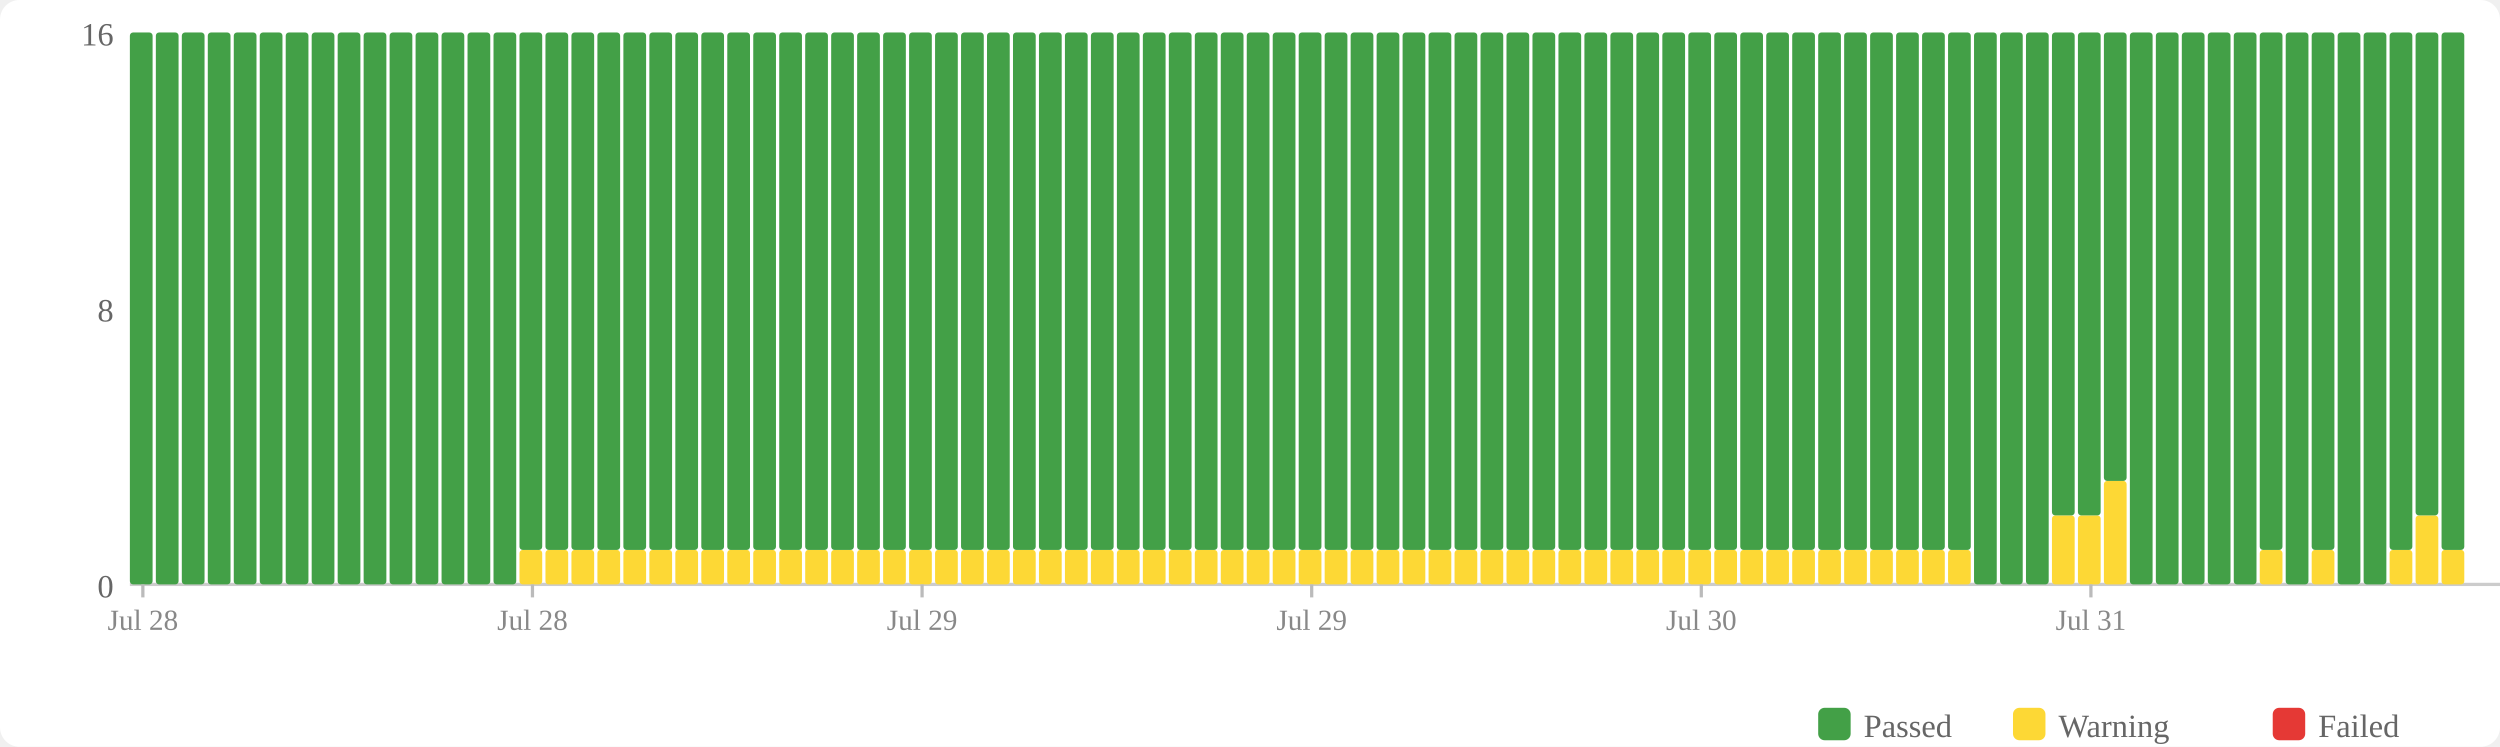
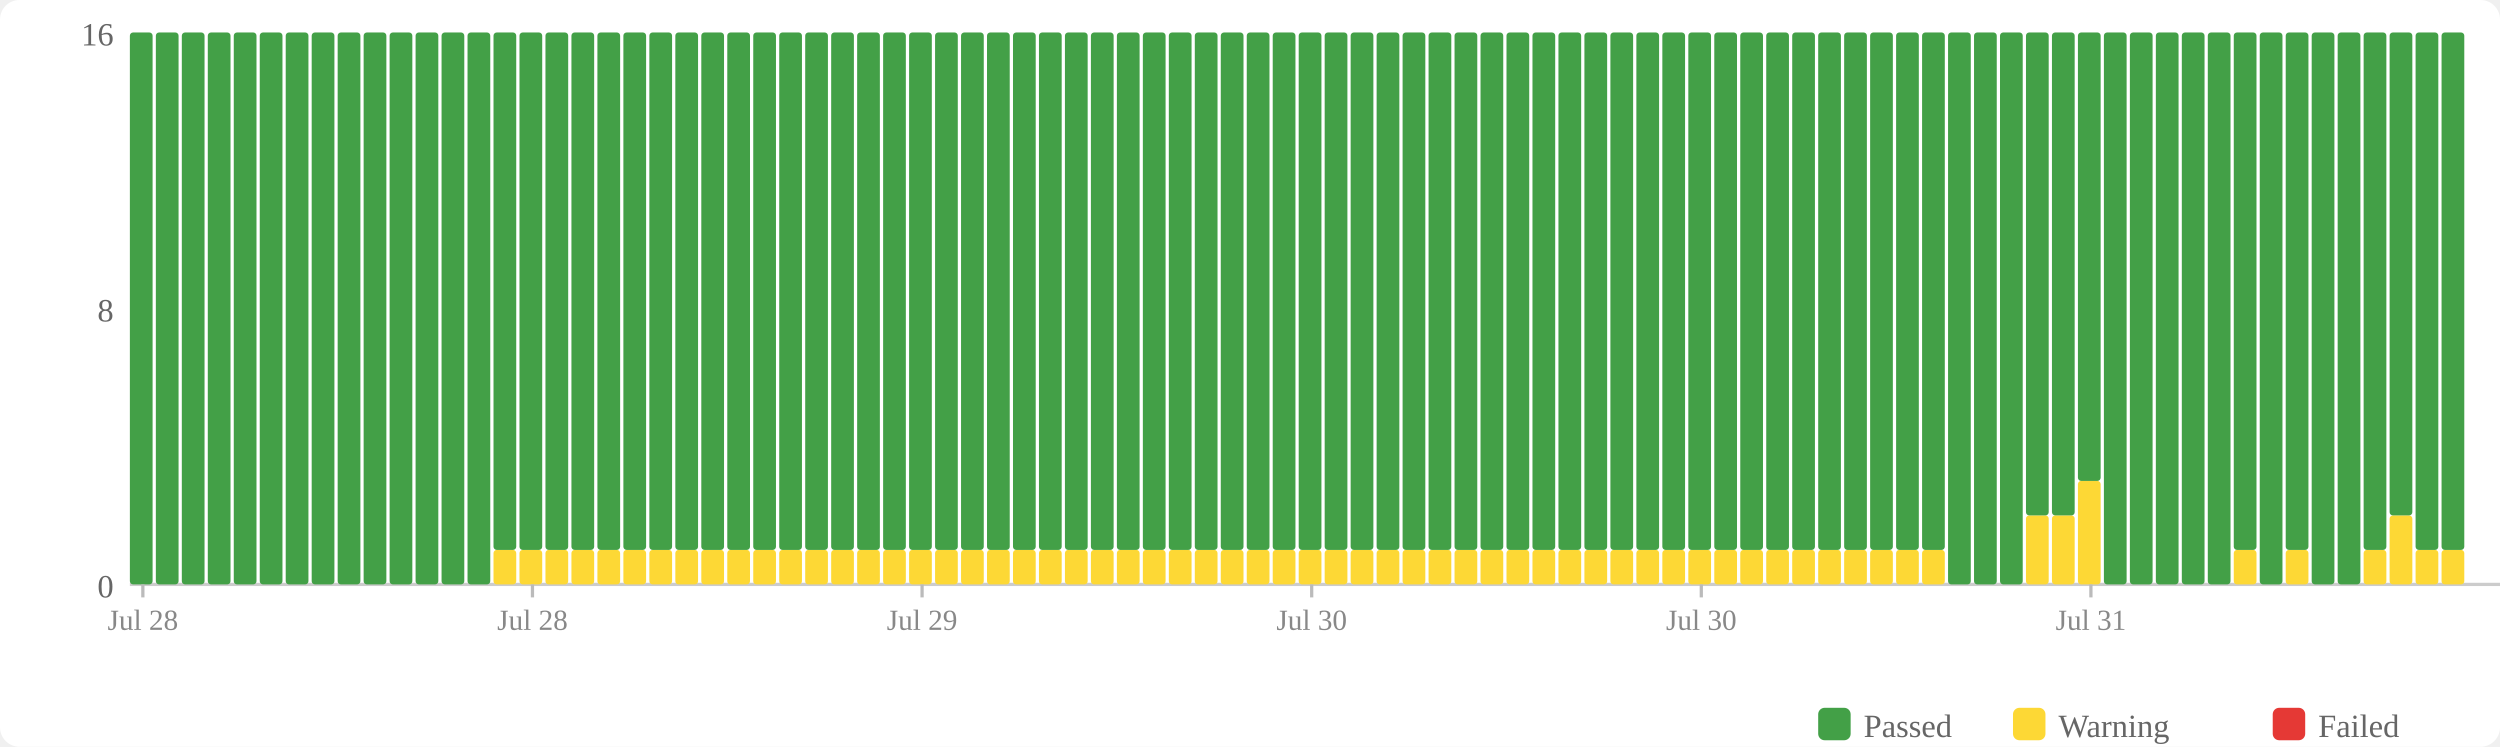
<svg xmlns="http://www.w3.org/2000/svg" width="770" height="230" viewBox="0 0 770 230">
  <rect width="770" height="230" fill="#fff" rx="6" />
  <rect x="560" y="218" width="10" height="10" fill="#43a047" rx="2" />
  <text x="574" y="227" font-size="10" fill="#666">Passed</text>
  <rect x="620" y="218" width="10" height="10" fill="#fdd835" rx="2" />
  <text x="634" y="227" font-size="10" fill="#666">Warning</text>
  <rect x="700" y="218" width="10" height="10" fill="#e53935" rx="2" />
  <text x="714" y="227" font-size="10" fill="#666">Failed</text>
  <text x="35" y="184" text-anchor="end" font-size="10" fill="#666">0</text>
  <text x="35" y="99" text-anchor="end" font-size="10" fill="#666">8</text>
  <text x="35" y="14" text-anchor="end" font-size="10" fill="#666">16</text>
  <line x1="40" y1="180" x2="770" y2="180" stroke="#ccc" stroke-width="1" />
  <rect x="40" y="10" width="7" height="170" fill="#43a047" rx="1" />
  <rect x="48" y="10" width="7" height="170" fill="#43a047" rx="1" />
  <rect x="56" y="10" width="7" height="170" fill="#43a047" rx="1" />
  <rect x="64" y="10" width="7" height="170" fill="#43a047" rx="1" />
  <rect x="72" y="10" width="7" height="170" fill="#43a047" rx="1" />
  <rect x="80" y="10" width="7" height="170" fill="#43a047" rx="1" />
  <rect x="88" y="10" width="7" height="170" fill="#43a047" rx="1" />
  <rect x="96" y="10" width="7" height="170" fill="#43a047" rx="1" />
  <rect x="104" y="10" width="7" height="170" fill="#43a047" rx="1" />
  <rect x="112" y="10" width="7" height="170" fill="#43a047" rx="1" />
  <rect x="120" y="10" width="7" height="170" fill="#43a047" rx="1" />
  <rect x="128" y="10" width="7" height="170" fill="#43a047" rx="1" />
  <rect x="136" y="10" width="7" height="170" fill="#43a047" rx="1" />
  <rect x="144" y="10" width="7" height="170" fill="#43a047" rx="1" />
-   <rect x="152" y="10" width="7" height="170" fill="#43a047" rx="1" />
+   <rect x="152" y="169.375" width="7" height="10.625" fill="#fdd835" rx="1" />
+   <rect x="152" y="10" width="7" height="159.375" fill="#43a047" rx="1" />
  <rect x="160" y="169.375" width="7" height="10.625" fill="#fdd835" rx="1" />
  <rect x="160" y="10" width="7" height="159.375" fill="#43a047" rx="1" />
  <rect x="168" y="169.375" width="7" height="10.625" fill="#fdd835" rx="1" />
  <rect x="168" y="10" width="7" height="159.375" fill="#43a047" rx="1" />
  <rect x="176" y="169.375" width="7" height="10.625" fill="#fdd835" rx="1" />
  <rect x="176" y="10" width="7" height="159.375" fill="#43a047" rx="1" />
  <rect x="184" y="169.375" width="7" height="10.625" fill="#fdd835" rx="1" />
  <rect x="184" y="10" width="7" height="159.375" fill="#43a047" rx="1" />
  <rect x="192" y="169.375" width="7" height="10.625" fill="#fdd835" rx="1" />
  <rect x="192" y="10" width="7" height="159.375" fill="#43a047" rx="1" />
  <rect x="200" y="169.375" width="7" height="10.625" fill="#fdd835" rx="1" />
  <rect x="200" y="10" width="7" height="159.375" fill="#43a047" rx="1" />
  <rect x="208" y="169.375" width="7" height="10.625" fill="#fdd835" rx="1" />
  <rect x="208" y="10" width="7" height="159.375" fill="#43a047" rx="1" />
  <rect x="216" y="169.375" width="7" height="10.625" fill="#fdd835" rx="1" />
  <rect x="216" y="10" width="7" height="159.375" fill="#43a047" rx="1" />
  <rect x="224" y="169.375" width="7" height="10.625" fill="#fdd835" rx="1" />
  <rect x="224" y="10" width="7" height="159.375" fill="#43a047" rx="1" />
  <rect x="232" y="169.375" width="7" height="10.625" fill="#fdd835" rx="1" />
  <rect x="232" y="10" width="7" height="159.375" fill="#43a047" rx="1" />
  <rect x="240" y="169.375" width="7" height="10.625" fill="#fdd835" rx="1" />
  <rect x="240" y="10" width="7" height="159.375" fill="#43a047" rx="1" />
  <rect x="248" y="169.375" width="7" height="10.625" fill="#fdd835" rx="1" />
  <rect x="248" y="10" width="7" height="159.375" fill="#43a047" rx="1" />
  <rect x="256" y="169.375" width="7" height="10.625" fill="#fdd835" rx="1" />
  <rect x="256" y="10" width="7" height="159.375" fill="#43a047" rx="1" />
  <rect x="264" y="169.375" width="7" height="10.625" fill="#fdd835" rx="1" />
  <rect x="264" y="10" width="7" height="159.375" fill="#43a047" rx="1" />
  <rect x="272" y="169.375" width="7" height="10.625" fill="#fdd835" rx="1" />
  <rect x="272" y="10" width="7" height="159.375" fill="#43a047" rx="1" />
  <rect x="280" y="169.375" width="7" height="10.625" fill="#fdd835" rx="1" />
  <rect x="280" y="10" width="7" height="159.375" fill="#43a047" rx="1" />
  <rect x="288" y="169.375" width="7" height="10.625" fill="#fdd835" rx="1" />
  <rect x="288" y="10" width="7" height="159.375" fill="#43a047" rx="1" />
  <rect x="296" y="169.375" width="7" height="10.625" fill="#fdd835" rx="1" />
  <rect x="296" y="10" width="7" height="159.375" fill="#43a047" rx="1" />
  <rect x="304" y="169.375" width="7" height="10.625" fill="#fdd835" rx="1" />
  <rect x="304" y="10" width="7" height="159.375" fill="#43a047" rx="1" />
  <rect x="312" y="169.375" width="7" height="10.625" fill="#fdd835" rx="1" />
  <rect x="312" y="10" width="7" height="159.375" fill="#43a047" rx="1" />
  <rect x="320" y="169.375" width="7" height="10.625" fill="#fdd835" rx="1" />
  <rect x="320" y="10" width="7" height="159.375" fill="#43a047" rx="1" />
  <rect x="328" y="169.375" width="7" height="10.625" fill="#fdd835" rx="1" />
  <rect x="328" y="10" width="7" height="159.375" fill="#43a047" rx="1" />
  <rect x="336" y="169.375" width="7" height="10.625" fill="#fdd835" rx="1" />
  <rect x="336" y="10" width="7" height="159.375" fill="#43a047" rx="1" />
  <rect x="344" y="169.375" width="7" height="10.625" fill="#fdd835" rx="1" />
  <rect x="344" y="10" width="7" height="159.375" fill="#43a047" rx="1" />
  <rect x="352" y="169.375" width="7" height="10.625" fill="#fdd835" rx="1" />
  <rect x="352" y="10" width="7" height="159.375" fill="#43a047" rx="1" />
  <rect x="360" y="169.375" width="7" height="10.625" fill="#fdd835" rx="1" />
  <rect x="360" y="10" width="7" height="159.375" fill="#43a047" rx="1" />
  <rect x="368" y="169.375" width="7" height="10.625" fill="#fdd835" rx="1" />
  <rect x="368" y="10" width="7" height="159.375" fill="#43a047" rx="1" />
  <rect x="376" y="169.375" width="7" height="10.625" fill="#fdd835" rx="1" />
  <rect x="376" y="10" width="7" height="159.375" fill="#43a047" rx="1" />
  <rect x="384" y="169.375" width="7" height="10.625" fill="#fdd835" rx="1" />
  <rect x="384" y="10" width="7" height="159.375" fill="#43a047" rx="1" />
  <rect x="392" y="169.375" width="7" height="10.625" fill="#fdd835" rx="1" />
  <rect x="392" y="10" width="7" height="159.375" fill="#43a047" rx="1" />
  <rect x="400" y="169.375" width="7" height="10.625" fill="#fdd835" rx="1" />
  <rect x="400" y="10" width="7" height="159.375" fill="#43a047" rx="1" />
  <rect x="408" y="169.375" width="7" height="10.625" fill="#fdd835" rx="1" />
  <rect x="408" y="10" width="7" height="159.375" fill="#43a047" rx="1" />
  <rect x="416" y="169.375" width="7" height="10.625" fill="#fdd835" rx="1" />
  <rect x="416" y="10" width="7" height="159.375" fill="#43a047" rx="1" />
  <rect x="424" y="169.375" width="7" height="10.625" fill="#fdd835" rx="1" />
  <rect x="424" y="10" width="7" height="159.375" fill="#43a047" rx="1" />
  <rect x="432" y="169.375" width="7" height="10.625" fill="#fdd835" rx="1" />
  <rect x="432" y="10" width="7" height="159.375" fill="#43a047" rx="1" />
  <rect x="440" y="169.375" width="7" height="10.625" fill="#fdd835" rx="1" />
  <rect x="440" y="10" width="7" height="159.375" fill="#43a047" rx="1" />
  <rect x="448" y="169.375" width="7" height="10.625" fill="#fdd835" rx="1" />
  <rect x="448" y="10" width="7" height="159.375" fill="#43a047" rx="1" />
  <rect x="456" y="169.375" width="7" height="10.625" fill="#fdd835" rx="1" />
  <rect x="456" y="10" width="7" height="159.375" fill="#43a047" rx="1" />
  <rect x="464" y="169.375" width="7" height="10.625" fill="#fdd835" rx="1" />
  <rect x="464" y="10" width="7" height="159.375" fill="#43a047" rx="1" />
  <rect x="472" y="169.375" width="7" height="10.625" fill="#fdd835" rx="1" />
  <rect x="472" y="10" width="7" height="159.375" fill="#43a047" rx="1" />
  <rect x="480" y="169.375" width="7" height="10.625" fill="#fdd835" rx="1" />
  <rect x="480" y="10" width="7" height="159.375" fill="#43a047" rx="1" />
  <rect x="488" y="169.375" width="7" height="10.625" fill="#fdd835" rx="1" />
  <rect x="488" y="10" width="7" height="159.375" fill="#43a047" rx="1" />
  <rect x="496" y="169.375" width="7" height="10.625" fill="#fdd835" rx="1" />
  <rect x="496" y="10" width="7" height="159.375" fill="#43a047" rx="1" />
  <rect x="504" y="169.375" width="7" height="10.625" fill="#fdd835" rx="1" />
  <rect x="504" y="10" width="7" height="159.375" fill="#43a047" rx="1" />
  <rect x="512" y="169.375" width="7" height="10.625" fill="#fdd835" rx="1" />
  <rect x="512" y="10" width="7" height="159.375" fill="#43a047" rx="1" />
  <rect x="520" y="169.375" width="7" height="10.625" fill="#fdd835" rx="1" />
  <rect x="520" y="10" width="7" height="159.375" fill="#43a047" rx="1" />
  <rect x="528" y="169.375" width="7" height="10.625" fill="#fdd835" rx="1" />
  <rect x="528" y="10" width="7" height="159.375" fill="#43a047" rx="1" />
  <rect x="536" y="169.375" width="7" height="10.625" fill="#fdd835" rx="1" />
  <rect x="536" y="10" width="7" height="159.375" fill="#43a047" rx="1" />
  <rect x="544" y="169.375" width="7" height="10.625" fill="#fdd835" rx="1" />
  <rect x="544" y="10" width="7" height="159.375" fill="#43a047" rx="1" />
  <rect x="552" y="169.375" width="7" height="10.625" fill="#fdd835" rx="1" />
  <rect x="552" y="10" width="7" height="159.375" fill="#43a047" rx="1" />
  <rect x="560" y="169.375" width="7" height="10.625" fill="#fdd835" rx="1" />
  <rect x="560" y="10" width="7" height="159.375" fill="#43a047" rx="1" />
  <rect x="568" y="169.375" width="7" height="10.625" fill="#fdd835" rx="1" />
  <rect x="568" y="10" width="7" height="159.375" fill="#43a047" rx="1" />
  <rect x="576" y="169.375" width="7" height="10.625" fill="#fdd835" rx="1" />
  <rect x="576" y="10" width="7" height="159.375" fill="#43a047" rx="1" />
  <rect x="584" y="169.375" width="7" height="10.625" fill="#fdd835" rx="1" />
  <rect x="584" y="10" width="7" height="159.375" fill="#43a047" rx="1" />
  <rect x="592" y="169.375" width="7" height="10.625" fill="#fdd835" rx="1" />
  <rect x="592" y="10" width="7" height="159.375" fill="#43a047" rx="1" />
-   <rect x="600" y="169.375" width="7" height="10.625" fill="#fdd835" rx="1" />
-   <rect x="600" y="10" width="7" height="159.375" fill="#43a047" rx="1" />
+   <rect x="600" y="10" width="7" height="170" fill="#43a047" rx="1" />
  <rect x="608" y="10" width="7" height="170" fill="#43a047" rx="1" />
  <rect x="616" y="10" width="7" height="170" fill="#43a047" rx="1" />
-   <rect x="624" y="10" width="7" height="170" fill="#43a047" rx="1" />
+   <rect x="624" y="158.75" width="7" height="21.25" fill="#fdd835" rx="1" />
+   <rect x="624" y="10" width="7" height="148.75" fill="#43a047" rx="1" />
  <rect x="632" y="158.75" width="7" height="21.25" fill="#fdd835" rx="1" />
  <rect x="632" y="10" width="7" height="148.75" fill="#43a047" rx="1" />
-   <rect x="640" y="158.75" width="7" height="21.25" fill="#fdd835" rx="1" />
-   <rect x="640" y="10" width="7" height="148.75" fill="#43a047" rx="1" />
-   <rect x="648" y="148.125" width="7" height="31.875" fill="#fdd835" rx="1" />
-   <rect x="648" y="10" width="7" height="138.125" fill="#43a047" rx="1" />
+   <rect x="640" y="148.125" width="7" height="31.875" fill="#fdd835" rx="1" />
+   <rect x="640" y="10" width="7" height="138.125" fill="#43a047" rx="1" />
+   <rect x="648" y="10" width="7" height="170" fill="#43a047" rx="1" />
  <rect x="656" y="10" width="7" height="170" fill="#43a047" rx="1" />
  <rect x="664" y="10" width="7" height="170" fill="#43a047" rx="1" />
  <rect x="672" y="10" width="7" height="170" fill="#43a047" rx="1" />
  <rect x="680" y="10" width="7" height="170" fill="#43a047" rx="1" />
-   <rect x="688" y="10" width="7" height="170" fill="#43a047" rx="1" />
-   <rect x="696" y="169.375" width="7" height="10.625" fill="#fdd835" rx="1" />
-   <rect x="696" y="10" width="7" height="159.375" fill="#43a047" rx="1" />
-   <rect x="704" y="10" width="7" height="170" fill="#43a047" rx="1" />
-   <rect x="712" y="169.375" width="7" height="10.625" fill="#fdd835" rx="1" />
-   <rect x="712" y="10" width="7" height="159.375" fill="#43a047" rx="1" />
+   <rect x="688" y="169.375" width="7" height="10.625" fill="#fdd835" rx="1" />
+   <rect x="688" y="10" width="7" height="159.375" fill="#43a047" rx="1" />
+   <rect x="696" y="10" width="7" height="170" fill="#43a047" rx="1" />
+   <rect x="704" y="169.375" width="7" height="10.625" fill="#fdd835" rx="1" />
+   <rect x="704" y="10" width="7" height="159.375" fill="#43a047" rx="1" />
+   <rect x="712" y="10" width="7" height="170" fill="#43a047" rx="1" />
  <rect x="720" y="10" width="7" height="170" fill="#43a047" rx="1" />
-   <rect x="728" y="10" width="7" height="170" fill="#43a047" rx="1" />
-   <rect x="736" y="169.375" width="7" height="10.625" fill="#fdd835" rx="1" />
-   <rect x="736" y="10" width="7" height="159.375" fill="#43a047" rx="1" />
-   <rect x="744" y="158.75" width="7" height="21.25" fill="#fdd835" rx="1" />
-   <rect x="744" y="10" width="7" height="148.75" fill="#43a047" rx="1" />
+   <rect x="728" y="169.375" width="7" height="10.625" fill="#fdd835" rx="1" />
+   <rect x="728" y="10" width="7" height="159.375" fill="#43a047" rx="1" />
+   <rect x="736" y="158.75" width="7" height="21.25" fill="#fdd835" rx="1" />
+   <rect x="736" y="10" width="7" height="148.75" fill="#43a047" rx="1" />
+   <rect x="744" y="169.375" width="7" height="10.625" fill="#fdd835" rx="1" />
+   <rect x="744" y="10" width="7" height="159.375" fill="#43a047" rx="1" />
  <rect x="752" y="169.375" width="7" height="10.625" fill="#fdd835" rx="1" />
  <rect x="752" y="10" width="7" height="159.375" fill="#43a047" rx="1" />
  <line x1="44.0" y1="180" x2="44.0" y2="184" stroke="#bbb" stroke-width="1" />
  <text x="44.0" y="194" text-anchor="middle" font-size="9" fill="#888">Jul 28</text>
  <line x1="164.0" y1="180" x2="164.0" y2="184" stroke="#bbb" stroke-width="1" />
  <text x="164.0" y="194" text-anchor="middle" font-size="9" fill="#888">Jul 28</text>
  <line x1="284.0" y1="180" x2="284.0" y2="184" stroke="#bbb" stroke-width="1" />
  <text x="284.0" y="194" text-anchor="middle" font-size="9" fill="#888">Jul 29</text>
  <line x1="404.0" y1="180" x2="404.0" y2="184" stroke="#bbb" stroke-width="1" />
-   <text x="404.0" y="194" text-anchor="middle" font-size="9" fill="#888">Jul 29</text>
+   <text x="404.0" y="194" text-anchor="middle" font-size="9" fill="#888">Jul 30</text>
  <line x1="524.0" y1="180" x2="524.0" y2="184" stroke="#bbb" stroke-width="1" />
  <text x="524.0" y="194" text-anchor="middle" font-size="9" fill="#888">Jul 30</text>
  <line x1="644.0" y1="180" x2="644.0" y2="184" stroke="#bbb" stroke-width="1" />
  <text x="644.0" y="194" text-anchor="middle" font-size="9" fill="#888">Jul 31</text>
</svg>
